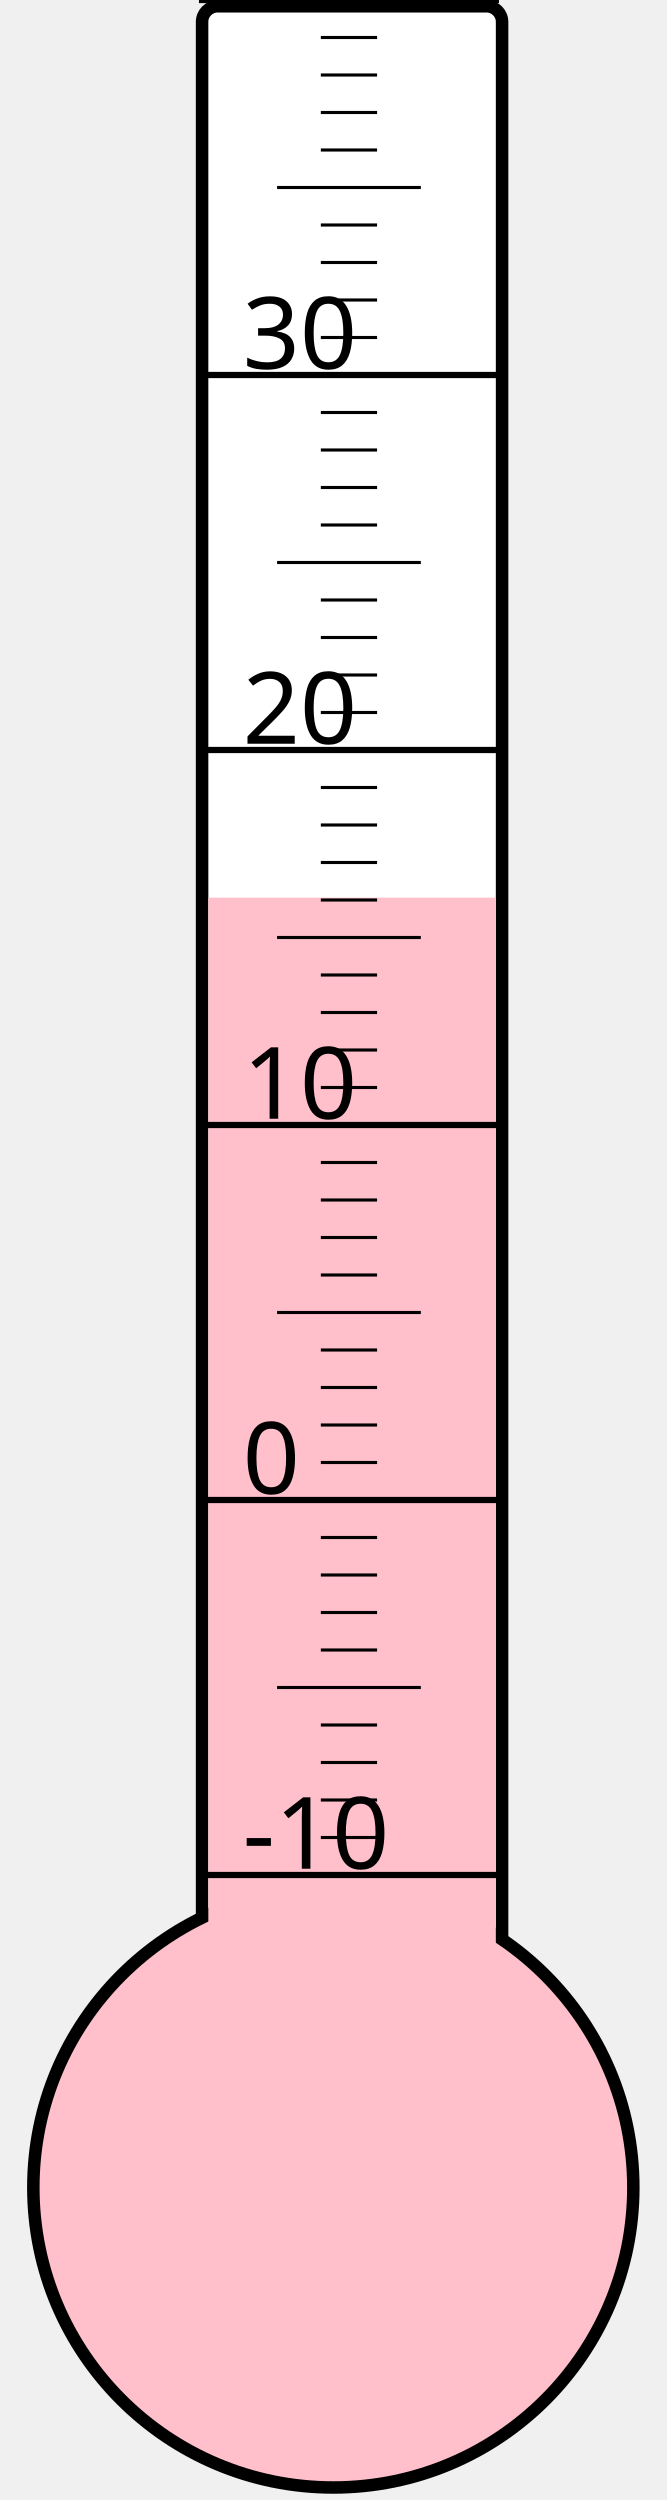
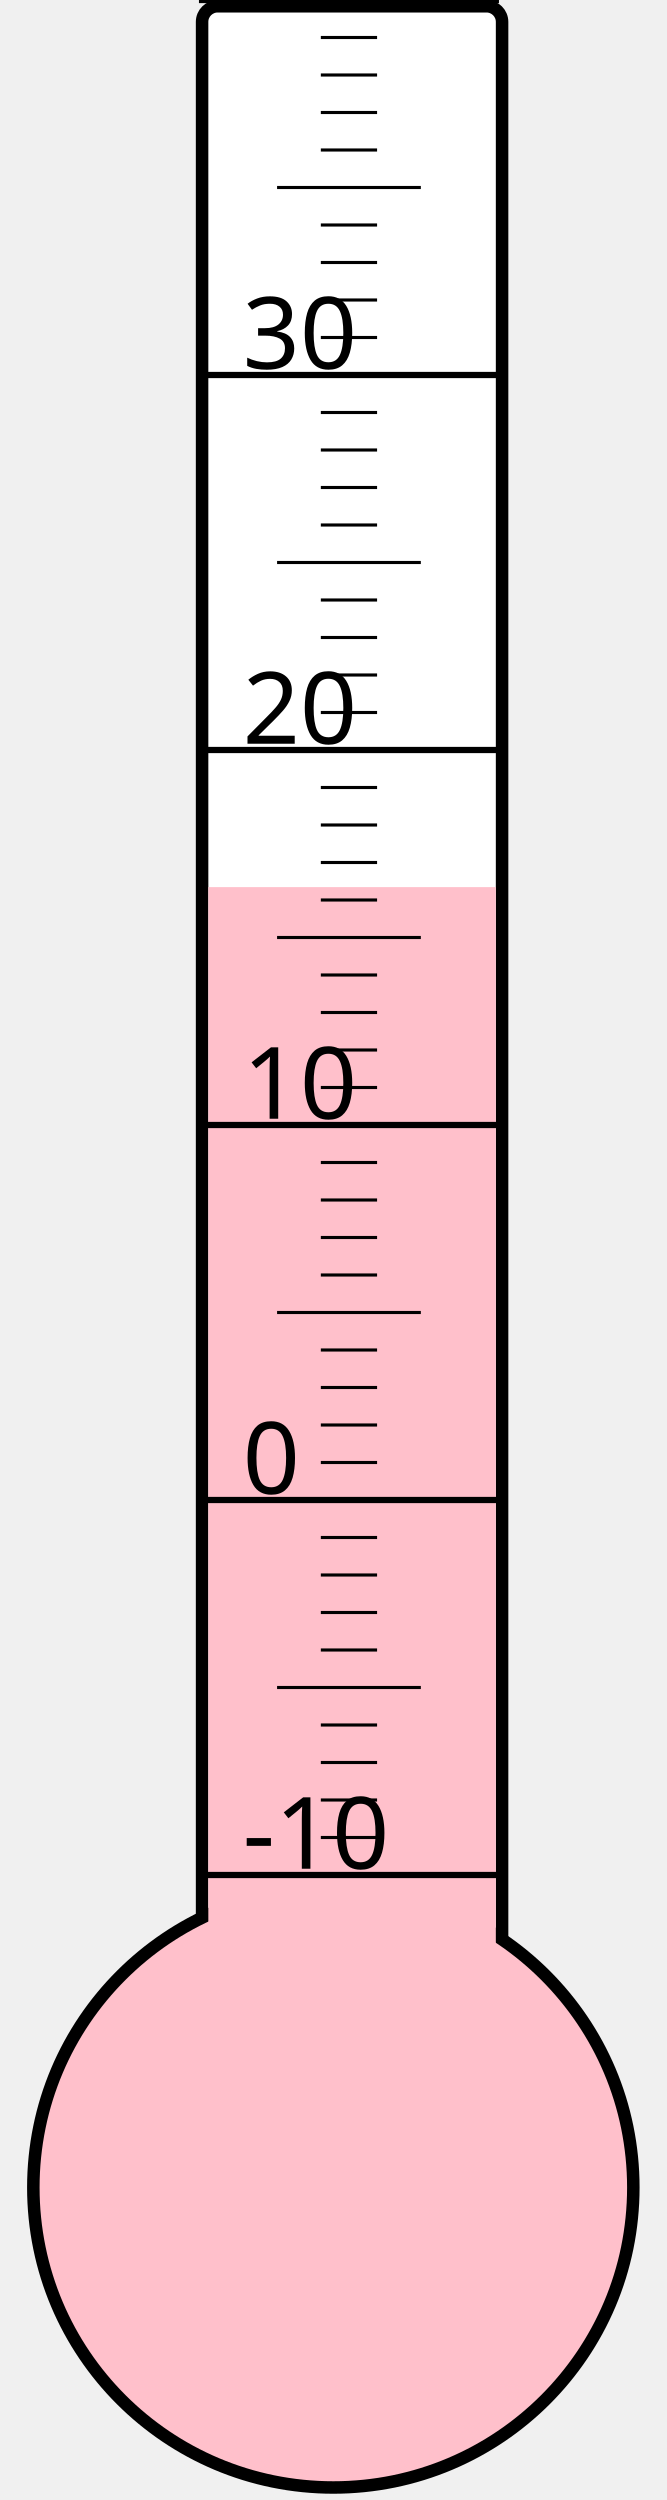
<svg xmlns="http://www.w3.org/2000/svg" width="40px" height="150px" viewBox="0 0 200 800">
  <rect width="200" height="800" x="0" y="0" style="fill: #ffffeb; fill-opacity: 0;" />
  <rect width="96" height="680" x="58" y="2" rx="5" ry="5" style="fill: white; fill-opacity: 1; stroke: black; stroke-width: 4;" />
  <circle cx="100" cy="700" r="96" style="fill: pink; stroke: black; stroke-width: 4;" />
-   <rect width="92" height="412.75" x="60" y="287.25" style="fill: pink; fill-opacity: 1; stroke-width: 0;" />
+   <rect width="92" height="416.125" x="60" y="283.875" style="fill: pink; fill-opacity: 1; stroke-width: 0;" />
  <text x="71" y="598" style="font-family: sans-serif; font-size: 24pt;">-10</text>
  <text x="71" y="478" style="font-family: sans-serif; font-size: 24pt;">0</text>
  <text x="71" y="358" style="font-family: sans-serif; font-size: 24pt;">10</text>
  <text x="71" y="238" style="font-family: sans-serif; font-size: 24pt;">20</text>
  <text x="71" y="118" style="font-family: sans-serif; font-size: 24pt;">30</text>
  <g style="stroke: black;">
    <line x1="57" y1="600" x2="153" y2="600" style="stroke-width: 2;" />
    <line x1="96" y1="588" x2="114" y2="588" style="stroke-width: 1;" />
    <line x1="96" y1="576" x2="114" y2="576" style="stroke-width: 1;" />
    <line x1="96" y1="564" x2="114" y2="564" style="stroke-width: 1;" />
    <line x1="96" y1="552" x2="114" y2="552" style="stroke-width: 1;" />
    <line x1="82" y1="540" x2="128" y2="540" style="stroke-width: 1;" />
    <line x1="96" y1="528" x2="114" y2="528" style="stroke-width: 1;" />
    <line x1="96" y1="516" x2="114" y2="516" style="stroke-width: 1;" />
    <line x1="96" y1="504" x2="114" y2="504" style="stroke-width: 1;" />
    <line x1="96" y1="492" x2="114" y2="492" style="stroke-width: 1;" />
    <line x1="57" y1="480" x2="153" y2="480" style="stroke-width: 2;" />
    <line x1="96" y1="468" x2="114" y2="468" style="stroke-width: 1;" />
    <line x1="96" y1="456" x2="114" y2="456" style="stroke-width: 1;" />
    <line x1="96" y1="444" x2="114" y2="444" style="stroke-width: 1;" />
    <line x1="96" y1="432" x2="114" y2="432" style="stroke-width: 1;" />
    <line x1="82" y1="420" x2="128" y2="420" style="stroke-width: 1;" />
    <line x1="96" y1="408" x2="114" y2="408" style="stroke-width: 1;" />
    <line x1="96" y1="396" x2="114" y2="396" style="stroke-width: 1;" />
    <line x1="96" y1="384" x2="114" y2="384" style="stroke-width: 1;" />
    <line x1="96" y1="372" x2="114" y2="372" style="stroke-width: 1;" />
    <line x1="57" y1="360" x2="153" y2="360" style="stroke-width: 2;" />
    <line x1="96" y1="348" x2="114" y2="348" style="stroke-width: 1;" />
    <line x1="96" y1="336" x2="114" y2="336" style="stroke-width: 1;" />
    <line x1="96" y1="324" x2="114" y2="324" style="stroke-width: 1;" />
    <line x1="96" y1="312" x2="114" y2="312" style="stroke-width: 1;" />
    <line x1="82" y1="300" x2="128" y2="300" style="stroke-width: 1;" />
    <line x1="96" y1="288" x2="114" y2="288" style="stroke-width: 1;" />
    <line x1="96" y1="276" x2="114" y2="276" style="stroke-width: 1;" />
    <line x1="96" y1="264" x2="114" y2="264" style="stroke-width: 1;" />
    <line x1="96" y1="252" x2="114" y2="252" style="stroke-width: 1;" />
    <line x1="57" y1="240" x2="153" y2="240" style="stroke-width: 2;" />
    <line x1="96" y1="228" x2="114" y2="228" style="stroke-width: 1;" />
    <line x1="96" y1="216" x2="114" y2="216" style="stroke-width: 1;" />
    <line x1="96" y1="204" x2="114" y2="204" style="stroke-width: 1;" />
    <line x1="96" y1="192" x2="114" y2="192" style="stroke-width: 1;" />
    <line x1="82" y1="180" x2="128" y2="180" style="stroke-width: 1;" />
    <line x1="96" y1="168" x2="114" y2="168" style="stroke-width: 1;" />
    <line x1="96" y1="156" x2="114" y2="156" style="stroke-width: 1;" />
    <line x1="96" y1="144" x2="114" y2="144" style="stroke-width: 1;" />
    <line x1="96" y1="132" x2="114" y2="132" style="stroke-width: 1;" />
    <line x1="57" y1="120" x2="153" y2="120" style="stroke-width: 2;" />
    <line x1="96" y1="108" x2="114" y2="108" style="stroke-width: 1;" />
    <line x1="96" y1="96" x2="114" y2="96" style="stroke-width: 1;" />
    <line x1="96" y1="84" x2="114" y2="84" style="stroke-width: 1;" />
    <line x1="96" y1="72" x2="114" y2="72" style="stroke-width: 1;" />
    <line x1="82" y1="60" x2="128" y2="60" style="stroke-width: 1;" />
    <line x1="96" y1="48" x2="114" y2="48" style="stroke-width: 1;" />
    <line x1="96" y1="36" x2="114" y2="36" style="stroke-width: 1;" />
    <line x1="96" y1="24" x2="114" y2="24" style="stroke-width: 1;" />
    <line x1="96" y1="12" x2="114" y2="12" style="stroke-width: 1;" />
    <line x1="57" y1="0" x2="153" y2="0" style="stroke-width: 2;" />
  </g>
</svg>
